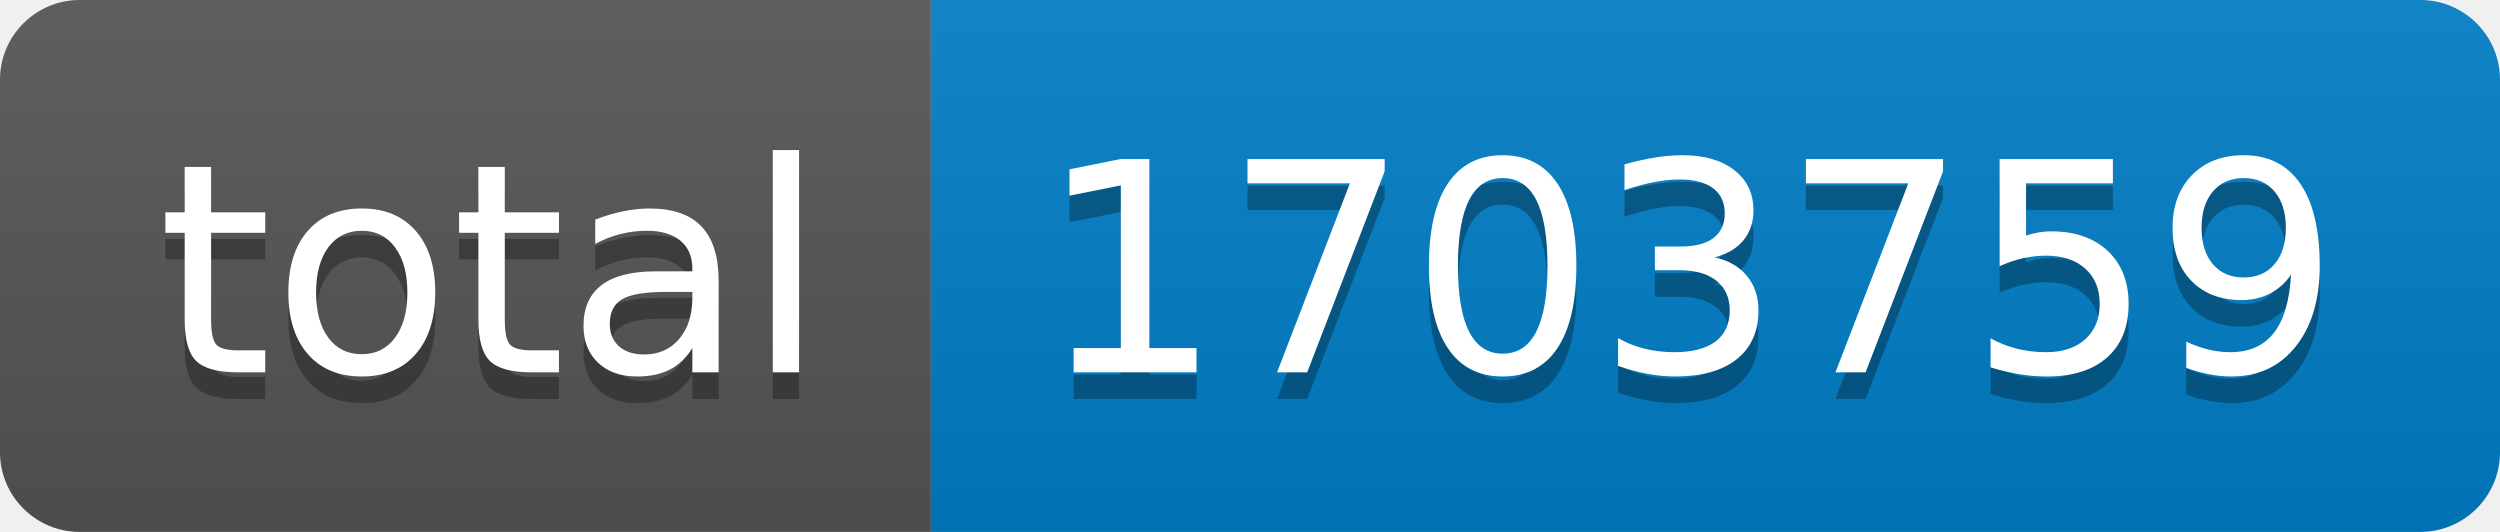
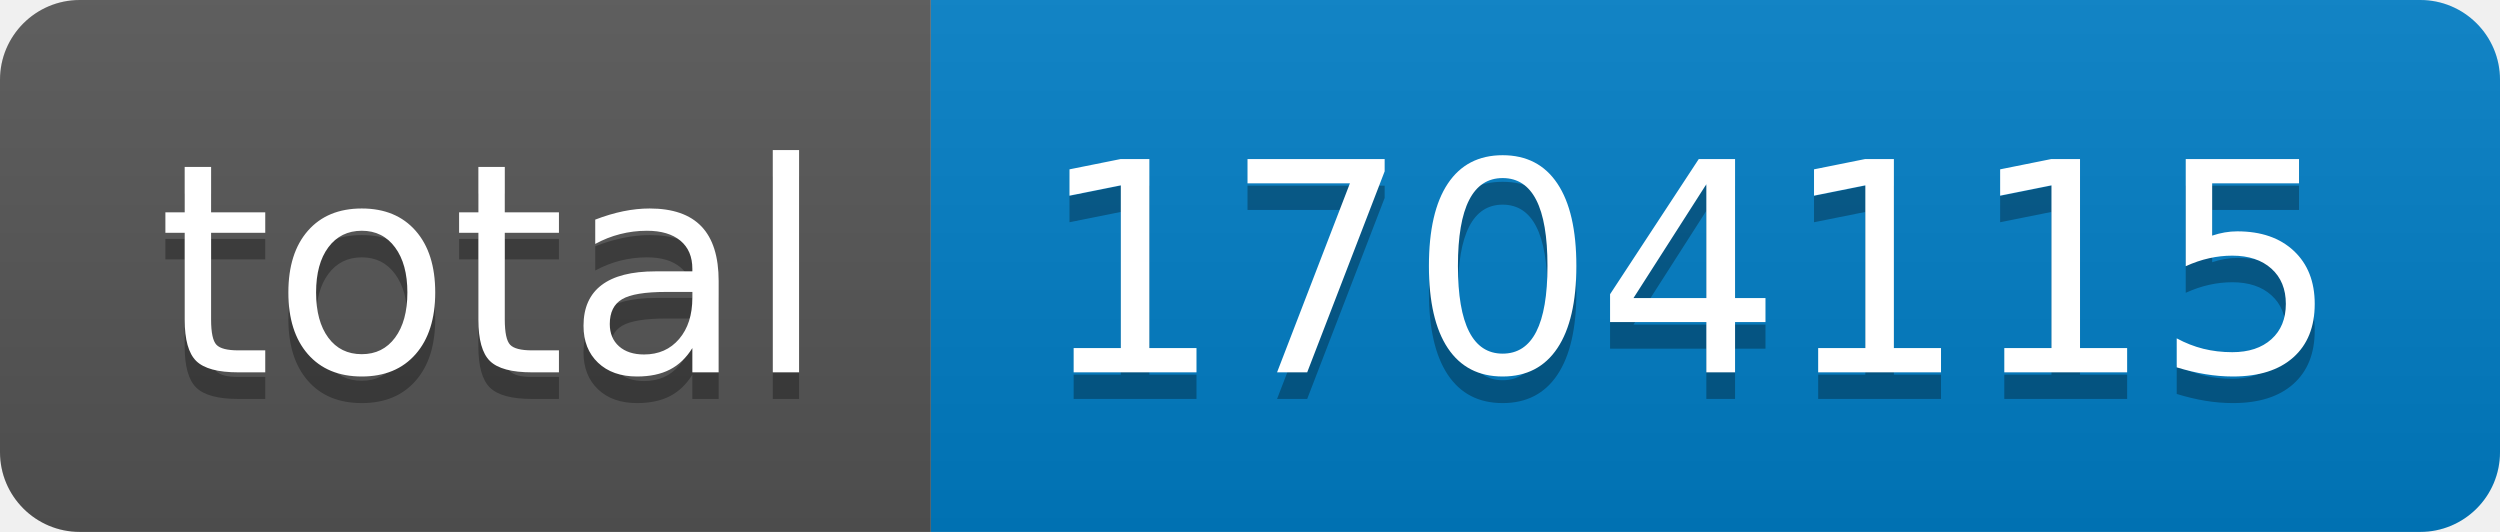
- <svg xmlns="http://www.w3.org/2000/svg" width="94" height="20" role="img" aria-label="total: 1703759">
+ <svg xmlns="http://www.w3.org/2000/svg" width="94" height="20" role="img" aria-label="total: 1704115">
  <linearGradient id="s" x2="0" y2="100%">
    <stop offset="0" stop-color="#bbb" stop-opacity=".1" />
    <stop offset="1" stop-opacity=".1" />
  </linearGradient>
  <clipPath id="r">
    <rect width="94" height="20" rx="3" fill="#fff" />
  </clipPath>
  <g clip-path="url(#r)">
    <rect width="35" height="20" fill="#555" />
    <rect x="35" width="59" height="20" fill="#007ec6" />
    <rect width="94" height="20" fill="url(#s)" />
  </g>
  <g fill="#fff" text-anchor="middle" font-family="Verdana,Geneva,DejaVu Sans,sans-serif" text-rendering="geometricPrecision" font-size="110">
    <text aria-hidden="true" x="185" y="150" fill="#010101" fill-opacity=".3" transform="scale(.1)" textLength="250">total</text>
    <text x="185" y="140" transform="scale(.1)" fill="#fff" textLength="250">total</text>
-     <text aria-hidden="true" x="635" y="150" fill="#010101" fill-opacity=".3" transform="scale(.1)" textLength="490">1703759</text>
-     <text x="635" y="140" transform="scale(.1)" fill="#fff" textLength="490">1703759</text>
+     <text aria-hidden="true" x="635" y="150" fill="#010101" fill-opacity=".3" transform="scale(.1)" textLength="490">1704115</text>
+     <text x="635" y="140" transform="scale(.1)" fill="#fff" textLength="490">1704115</text>
  </g>
</svg>
